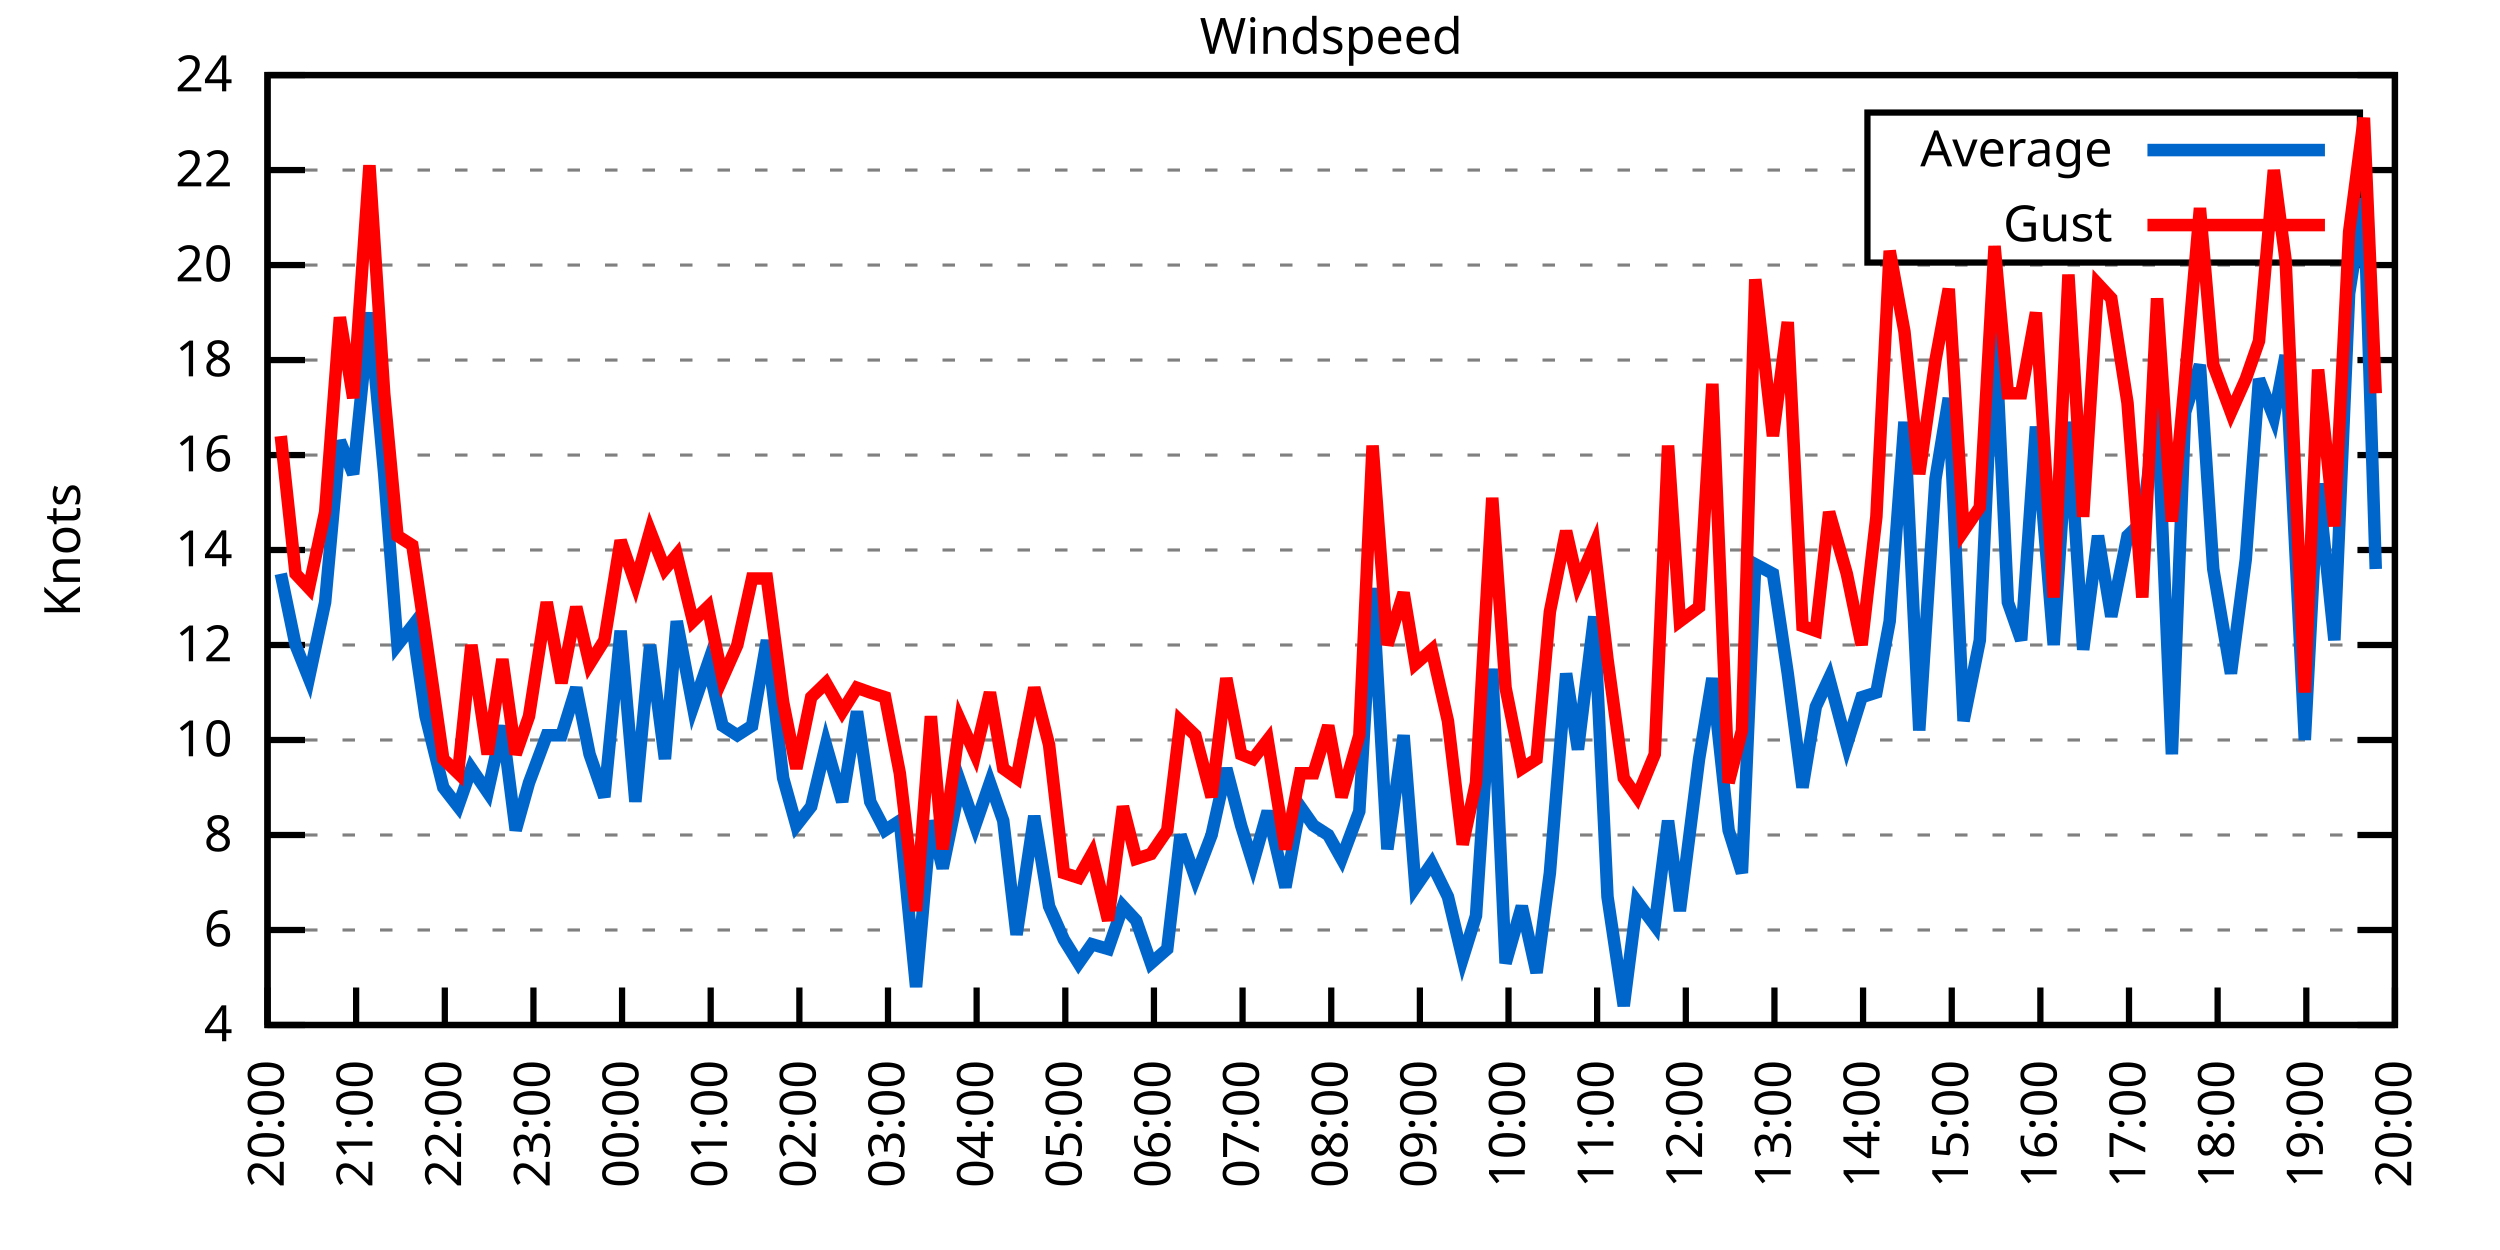
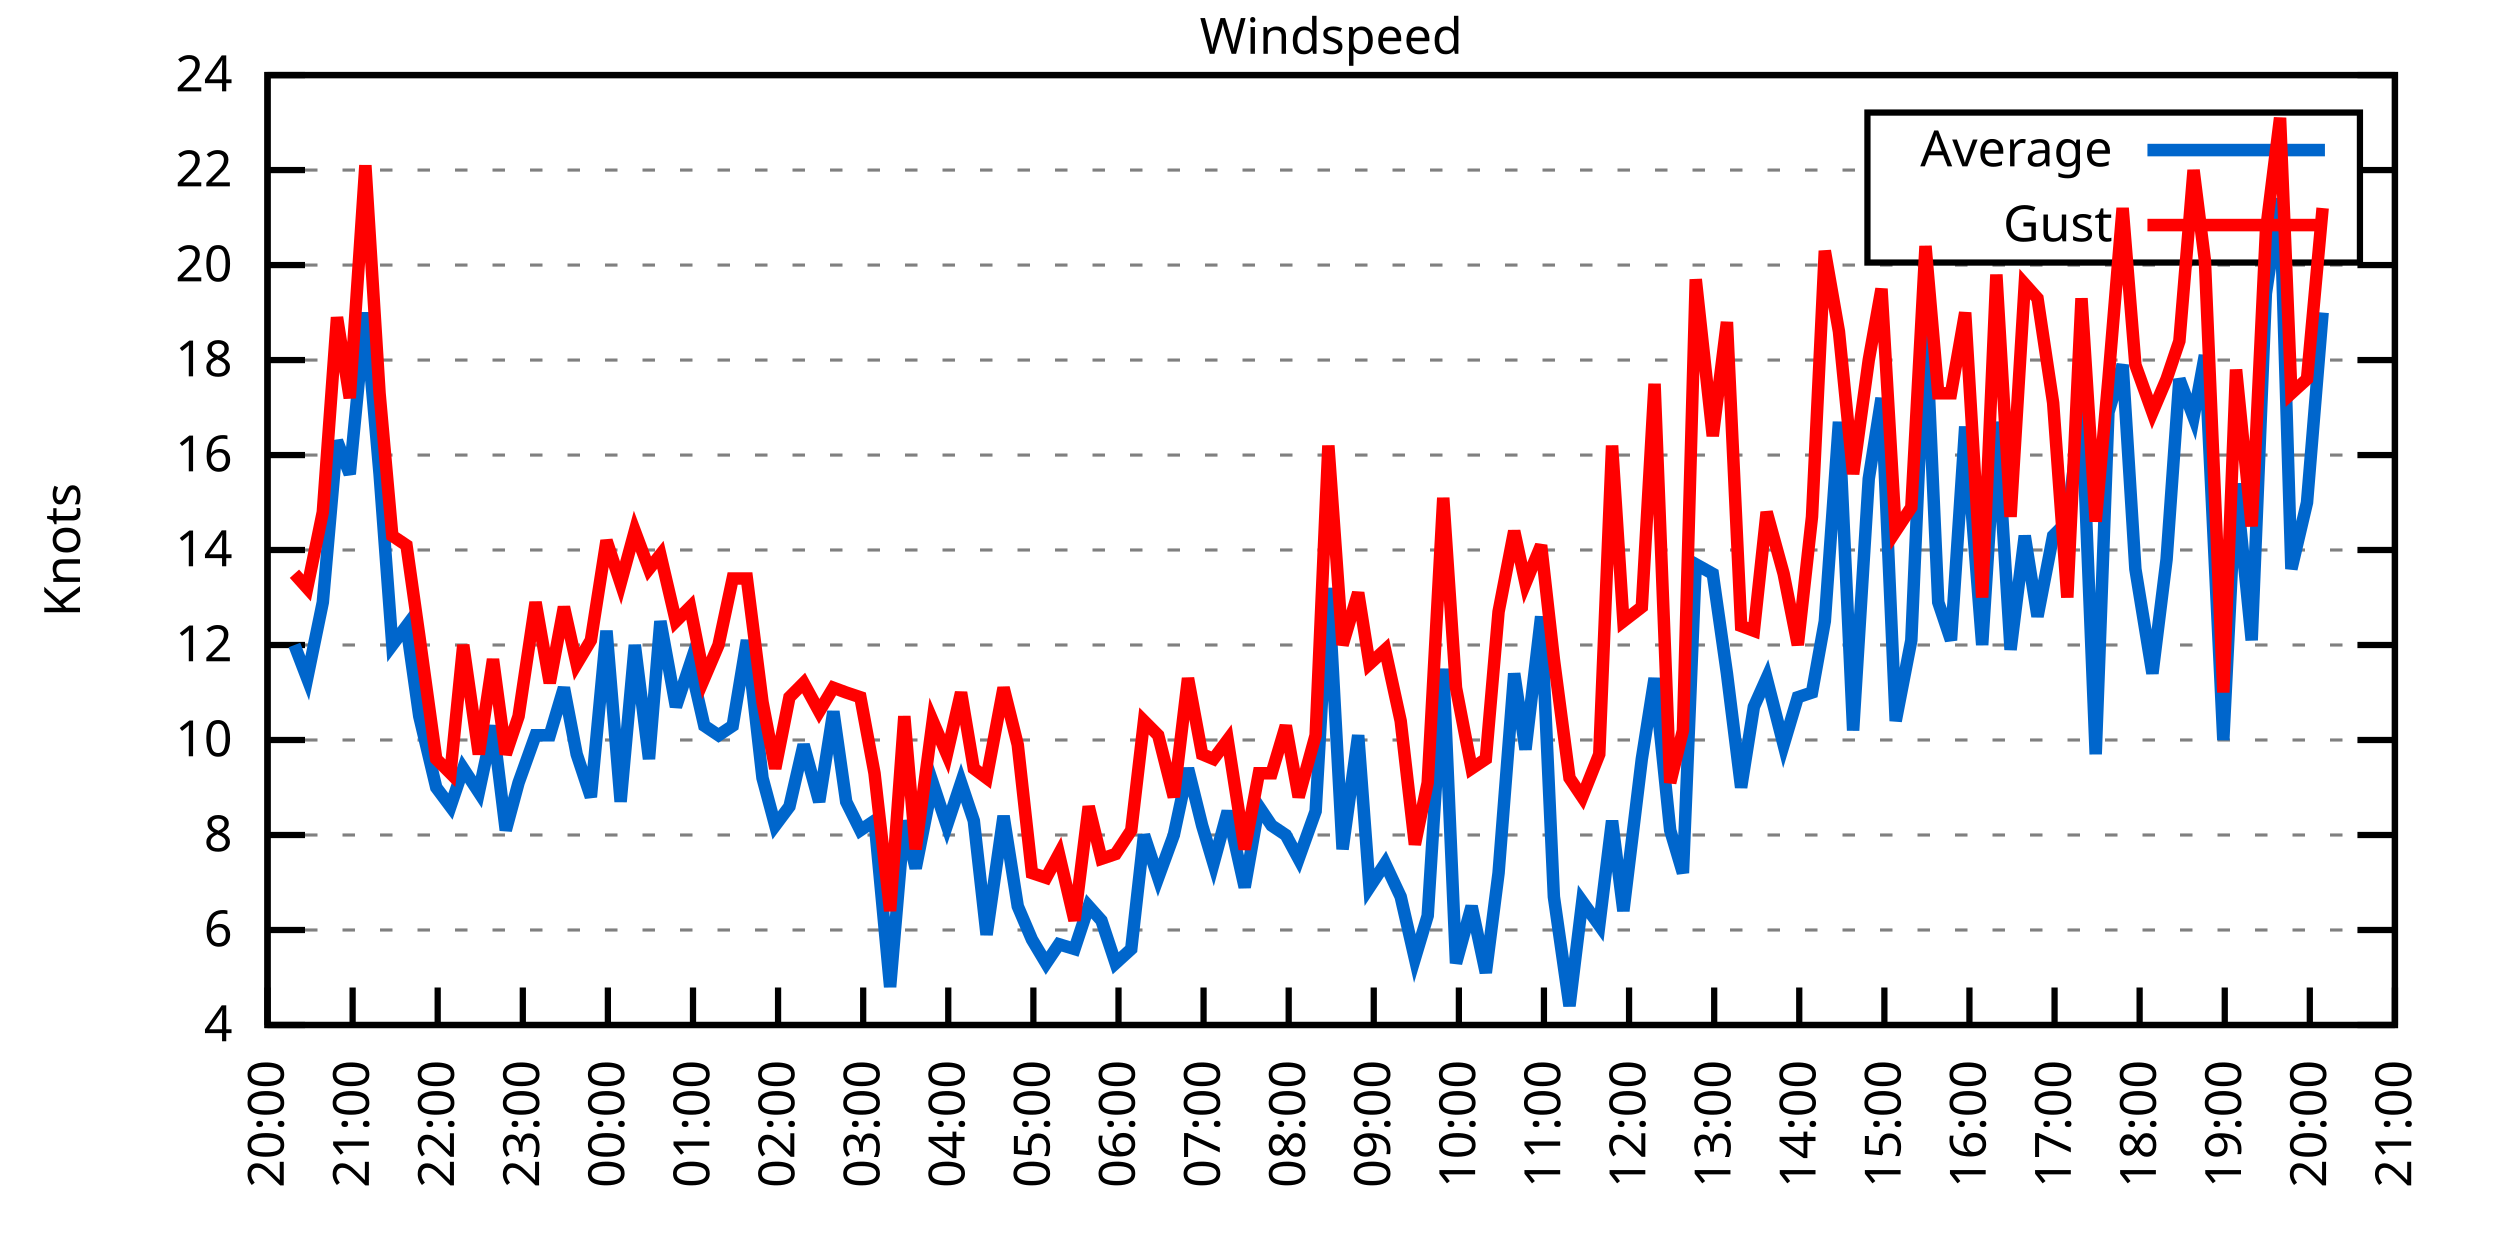
<svg xmlns="http://www.w3.org/2000/svg" xmlns:xlink="http://www.w3.org/1999/xlink" width="400" height="200" viewBox="0 0 400 200">
  <g id="gnuplot_canvas">
    <rect x="0" y="0" width="400" height="200" fill="none" />
    <defs>
      <circle id="gpDot" r="0.5" stroke-width="0.5" stroke="currentColor" />
      <path id="gpPt0" stroke-width="0.333" stroke="currentColor" d="M-1,0 h2 M0,-1 v2" />
      <path id="gpPt1" stroke-width="0.333" stroke="currentColor" d="M-1,-1 L1,1 M1,-1 L-1,1" />
      <path id="gpPt2" stroke-width="0.333" stroke="currentColor" d="M-1,0 L1,0 M0,-1 L0,1 M-1,-1 L1,1 M-1,1 L1,-1" />
      <rect id="gpPt3" stroke-width="0.333" stroke="currentColor" x="-1" y="-1" width="2" height="2" />
      <rect id="gpPt4" stroke-width="0.333" stroke="currentColor" fill="currentColor" x="-1" y="-1" width="2" height="2" />
      <circle id="gpPt5" stroke-width="0.333" stroke="currentColor" cx="0" cy="0" r="1" />
      <use xlink:href="#gpPt5" id="gpPt6" fill="currentColor" stroke="none" />
      <path id="gpPt7" stroke-width="0.333" stroke="currentColor" d="M0,-1.33 L-1.33,0.67 L1.33,0.67 z" />
      <use xlink:href="#gpPt7" id="gpPt8" fill="currentColor" stroke="none" />
      <use xlink:href="#gpPt7" id="gpPt9" stroke="currentColor" transform="rotate(180)" />
      <use xlink:href="#gpPt9" id="gpPt10" fill="currentColor" stroke="none" />
      <use xlink:href="#gpPt3" id="gpPt11" stroke="currentColor" transform="rotate(45)" />
      <use xlink:href="#gpPt11" id="gpPt12" fill="currentColor" stroke="none" />
      <path id="gpPt13" stroke-width="0.333" stroke="currentColor" d="M0,1.330 L1.265,0.411 L0.782,-1.067 L-0.782,-1.076 L-1.265,0.411 z" />
      <use xlink:href="#gpPt13" id="gpPt14" fill="currentColor" stroke="none" />
      <filter id="textbox" filterUnits="objectBoundingBox" x="0" y="0" height="1" width="1">
        <feFlood flood-color="white" flood-opacity="1" result="bgnd" />
        <feComposite in="SourceGraphic" in2="bgnd" operator="atop" />
      </filter>
      <filter id="greybox" filterUnits="objectBoundingBox" x="0" y="0" height="1" width="1">
        <feFlood flood-color="lightgrey" flood-opacity="1" result="grey" />
        <feComposite in="SourceGraphic" in2="grey" operator="atop" />
      </filter>
    </defs>
    <g fill="none" color="white" stroke="currentColor" stroke-width="1.00" stroke-linecap="butt" stroke-linejoin="miter">
</g>
    <g fill="none" color="black" stroke="currentColor" stroke-width="1.00" stroke-linecap="butt" stroke-linejoin="miter">
      <g stroke="none" shape-rendering="crispEdges">
        <polygon fill="rgb(255, 255, 255)" points="42.80,164.00 383.18,164.00 383.18,12.02 42.80,12.02 " />
      </g>
    </g>
    <g fill="none" color="black" stroke="currentColor" stroke-width="1.00" stroke-linecap="butt" stroke-linejoin="miter">
</g>
    <g fill="none" color="black" stroke="black" stroke-width="0.50" stroke-linecap="butt" stroke-linejoin="miter">
</g>
    <g fill="none" color="gray" stroke="currentColor" stroke-width="0.50" stroke-linecap="butt" stroke-linejoin="miter">
      <path stroke="gray" stroke-dasharray="2,4" class="gridline" d="M42.80,164.00 L383.19,164.00  " />
    </g>
    <g fill="none" color="gray" stroke="gray" stroke-width="1.00" stroke-linecap="butt" stroke-linejoin="miter">
</g>
    <g fill="none" color="black" stroke="currentColor" stroke-width="1.00" stroke-linecap="butt" stroke-linejoin="miter">
      <path stroke="black" d="M42.80,164.00 L48.80,164.00 M383.19,164.00 L377.19,164.00  " />
      <g transform="translate(37.20,166.60)" stroke="none" fill="black" font-family="Sans" font-size="8.00" text-anchor="end">
        <text>
          <tspan font-family="Sans"> 4</tspan>
        </text>
      </g>
    </g>
    <g fill="none" color="black" stroke="currentColor" stroke-width="1.00" stroke-linecap="butt" stroke-linejoin="miter">
</g>
    <g fill="none" color="black" stroke="black" stroke-width="0.50" stroke-linecap="butt" stroke-linejoin="miter">
</g>
    <g fill="none" color="gray" stroke="currentColor" stroke-width="0.50" stroke-linecap="butt" stroke-linejoin="miter">
      <path stroke="gray" stroke-dasharray="2,4" class="gridline" d="M42.80,148.80 L383.19,148.80  " />
    </g>
    <g fill="none" color="gray" stroke="gray" stroke-width="1.00" stroke-linecap="butt" stroke-linejoin="miter">
</g>
    <g fill="none" color="black" stroke="currentColor" stroke-width="1.00" stroke-linecap="butt" stroke-linejoin="miter">
      <path stroke="black" d="M42.80,148.80 L48.80,148.80 M383.19,148.80 L377.19,148.80  " />
      <g transform="translate(37.20,151.40)" stroke="none" fill="black" font-family="Sans" font-size="8.00" text-anchor="end">
        <text>
          <tspan font-family="Sans"> 6</tspan>
        </text>
      </g>
    </g>
    <g fill="none" color="black" stroke="currentColor" stroke-width="1.00" stroke-linecap="butt" stroke-linejoin="miter">
</g>
    <g fill="none" color="black" stroke="black" stroke-width="0.50" stroke-linecap="butt" stroke-linejoin="miter">
</g>
    <g fill="none" color="gray" stroke="currentColor" stroke-width="0.50" stroke-linecap="butt" stroke-linejoin="miter">
      <path stroke="gray" stroke-dasharray="2,4" class="gridline" d="M42.80,133.60 L383.19,133.60  " />
    </g>
    <g fill="none" color="gray" stroke="gray" stroke-width="1.00" stroke-linecap="butt" stroke-linejoin="miter">
</g>
    <g fill="none" color="black" stroke="currentColor" stroke-width="1.00" stroke-linecap="butt" stroke-linejoin="miter">
      <path stroke="black" d="M42.80,133.60 L48.80,133.60 M383.19,133.60 L377.19,133.60  " />
      <g transform="translate(37.20,136.20)" stroke="none" fill="black" font-family="Sans" font-size="8.00" text-anchor="end">
        <text>
          <tspan font-family="Sans"> 8</tspan>
        </text>
      </g>
    </g>
    <g fill="none" color="black" stroke="currentColor" stroke-width="1.00" stroke-linecap="butt" stroke-linejoin="miter">
</g>
    <g fill="none" color="black" stroke="black" stroke-width="0.50" stroke-linecap="butt" stroke-linejoin="miter">
</g>
    <g fill="none" color="gray" stroke="currentColor" stroke-width="0.50" stroke-linecap="butt" stroke-linejoin="miter">
      <path stroke="gray" stroke-dasharray="2,4" class="gridline" d="M42.80,118.40 L383.19,118.40  " />
    </g>
    <g fill="none" color="gray" stroke="gray" stroke-width="1.00" stroke-linecap="butt" stroke-linejoin="miter">
</g>
    <g fill="none" color="black" stroke="currentColor" stroke-width="1.00" stroke-linecap="butt" stroke-linejoin="miter">
      <path stroke="black" d="M42.80,118.40 L48.80,118.40 M383.19,118.40 L377.19,118.40  " />
      <g transform="translate(37.20,121.00)" stroke="none" fill="black" font-family="Sans" font-size="8.00" text-anchor="end">
        <text>
          <tspan font-family="Sans"> 10</tspan>
        </text>
      </g>
    </g>
    <g fill="none" color="black" stroke="currentColor" stroke-width="1.00" stroke-linecap="butt" stroke-linejoin="miter">
</g>
    <g fill="none" color="black" stroke="black" stroke-width="0.50" stroke-linecap="butt" stroke-linejoin="miter">
</g>
    <g fill="none" color="gray" stroke="currentColor" stroke-width="0.50" stroke-linecap="butt" stroke-linejoin="miter">
      <path stroke="gray" stroke-dasharray="2,4" class="gridline" d="M42.80,103.20 L383.19,103.20  " />
    </g>
    <g fill="none" color="gray" stroke="gray" stroke-width="1.00" stroke-linecap="butt" stroke-linejoin="miter">
</g>
    <g fill="none" color="black" stroke="currentColor" stroke-width="1.00" stroke-linecap="butt" stroke-linejoin="miter">
      <path stroke="black" d="M42.80,103.20 L48.80,103.20 M383.19,103.20 L377.19,103.20  " />
      <g transform="translate(37.20,105.80)" stroke="none" fill="black" font-family="Sans" font-size="8.00" text-anchor="end">
        <text>
          <tspan font-family="Sans"> 12</tspan>
        </text>
      </g>
    </g>
    <g fill="none" color="black" stroke="currentColor" stroke-width="1.00" stroke-linecap="butt" stroke-linejoin="miter">
</g>
    <g fill="none" color="black" stroke="black" stroke-width="0.50" stroke-linecap="butt" stroke-linejoin="miter">
</g>
    <g fill="none" color="gray" stroke="currentColor" stroke-width="0.50" stroke-linecap="butt" stroke-linejoin="miter">
      <path stroke="gray" stroke-dasharray="2,4" class="gridline" d="M42.80,88.00 L383.19,88.00  " />
    </g>
    <g fill="none" color="gray" stroke="gray" stroke-width="1.00" stroke-linecap="butt" stroke-linejoin="miter">
</g>
    <g fill="none" color="black" stroke="currentColor" stroke-width="1.00" stroke-linecap="butt" stroke-linejoin="miter">
      <path stroke="black" d="M42.80,88.00 L48.80,88.00 M383.19,88.00 L377.19,88.00  " />
      <g transform="translate(37.20,90.60)" stroke="none" fill="black" font-family="Sans" font-size="8.00" text-anchor="end">
        <text>
          <tspan font-family="Sans"> 14</tspan>
        </text>
      </g>
    </g>
    <g fill="none" color="black" stroke="currentColor" stroke-width="1.00" stroke-linecap="butt" stroke-linejoin="miter">
</g>
    <g fill="none" color="black" stroke="black" stroke-width="0.50" stroke-linecap="butt" stroke-linejoin="miter">
</g>
    <g fill="none" color="gray" stroke="currentColor" stroke-width="0.50" stroke-linecap="butt" stroke-linejoin="miter">
      <path stroke="gray" stroke-dasharray="2,4" class="gridline" d="M42.80,72.81 L383.19,72.81  " />
    </g>
    <g fill="none" color="gray" stroke="gray" stroke-width="1.00" stroke-linecap="butt" stroke-linejoin="miter">
</g>
    <g fill="none" color="black" stroke="currentColor" stroke-width="1.00" stroke-linecap="butt" stroke-linejoin="miter">
      <path stroke="black" d="M42.80,72.81 L48.80,72.81 M383.19,72.81 L377.19,72.81  " />
      <g transform="translate(37.20,75.41)" stroke="none" fill="black" font-family="Sans" font-size="8.00" text-anchor="end">
        <text>
          <tspan font-family="Sans"> 16</tspan>
        </text>
      </g>
    </g>
    <g fill="none" color="black" stroke="currentColor" stroke-width="1.00" stroke-linecap="butt" stroke-linejoin="miter">
</g>
    <g fill="none" color="black" stroke="black" stroke-width="0.50" stroke-linecap="butt" stroke-linejoin="miter">
</g>
    <g fill="none" color="gray" stroke="currentColor" stroke-width="0.50" stroke-linecap="butt" stroke-linejoin="miter">
      <path stroke="gray" stroke-dasharray="2,4" class="gridline" d="M42.80,57.61 L383.19,57.61  " />
    </g>
    <g fill="none" color="gray" stroke="gray" stroke-width="1.00" stroke-linecap="butt" stroke-linejoin="miter">
</g>
    <g fill="none" color="black" stroke="currentColor" stroke-width="1.00" stroke-linecap="butt" stroke-linejoin="miter">
      <path stroke="black" d="M42.80,57.61 L48.80,57.61 M383.19,57.61 L377.19,57.61  " />
      <g transform="translate(37.20,60.21)" stroke="none" fill="black" font-family="Sans" font-size="8.00" text-anchor="end">
        <text>
          <tspan font-family="Sans"> 18</tspan>
        </text>
      </g>
    </g>
    <g fill="none" color="black" stroke="currentColor" stroke-width="1.00" stroke-linecap="butt" stroke-linejoin="miter">
</g>
    <g fill="none" color="black" stroke="black" stroke-width="0.50" stroke-linecap="butt" stroke-linejoin="miter">
</g>
    <g fill="none" color="gray" stroke="currentColor" stroke-width="0.50" stroke-linecap="butt" stroke-linejoin="miter">
      <path stroke="gray" stroke-dasharray="2,4" class="gridline" d="M42.80,42.41 L383.19,42.41  " />
    </g>
    <g fill="none" color="gray" stroke="gray" stroke-width="1.00" stroke-linecap="butt" stroke-linejoin="miter">
</g>
    <g fill="none" color="black" stroke="currentColor" stroke-width="1.00" stroke-linecap="butt" stroke-linejoin="miter">
      <path stroke="black" d="M42.80,42.41 L48.80,42.41 M383.19,42.41 L377.19,42.41  " />
      <g transform="translate(37.20,45.01)" stroke="none" fill="black" font-family="Sans" font-size="8.00" text-anchor="end">
        <text>
          <tspan font-family="Sans"> 20</tspan>
        </text>
      </g>
    </g>
    <g fill="none" color="black" stroke="currentColor" stroke-width="1.00" stroke-linecap="butt" stroke-linejoin="miter">
</g>
    <g fill="none" color="black" stroke="black" stroke-width="0.50" stroke-linecap="butt" stroke-linejoin="miter">
</g>
    <g fill="none" color="gray" stroke="currentColor" stroke-width="0.50" stroke-linecap="butt" stroke-linejoin="miter">
      <path stroke="gray" stroke-dasharray="2,4" class="gridline" d="M42.80,27.21 L298.79,27.21 M377.59,27.21 L383.19,27.21  " />
    </g>
    <g fill="none" color="gray" stroke="gray" stroke-width="1.00" stroke-linecap="butt" stroke-linejoin="miter">
</g>
    <g fill="none" color="black" stroke="currentColor" stroke-width="1.00" stroke-linecap="butt" stroke-linejoin="miter">
      <path stroke="black" d="M42.80,27.21 L48.80,27.21 M383.19,27.21 L377.19,27.21  " />
      <g transform="translate(37.20,29.81)" stroke="none" fill="black" font-family="Sans" font-size="8.00" text-anchor="end">
        <text>
          <tspan font-family="Sans"> 22</tspan>
        </text>
      </g>
    </g>
    <g fill="none" color="black" stroke="currentColor" stroke-width="1.00" stroke-linecap="butt" stroke-linejoin="miter">
</g>
    <g fill="none" color="black" stroke="black" stroke-width="0.50" stroke-linecap="butt" stroke-linejoin="miter">
</g>
    <g fill="none" color="gray" stroke="currentColor" stroke-width="0.50" stroke-linecap="butt" stroke-linejoin="miter">
      <path stroke="gray" stroke-dasharray="2,4" class="gridline" d="M42.80,12.01 L383.19,12.01  " />
    </g>
    <g fill="none" color="gray" stroke="gray" stroke-width="1.00" stroke-linecap="butt" stroke-linejoin="miter">
</g>
    <g fill="none" color="black" stroke="currentColor" stroke-width="1.00" stroke-linecap="butt" stroke-linejoin="miter">
      <path stroke="black" d="M42.80,12.01 L48.80,12.01 M383.19,12.01 L377.19,12.01  " />
      <g transform="translate(37.20,14.61)" stroke="none" fill="black" font-family="Sans" font-size="8.00" text-anchor="end">
        <text>
          <tspan font-family="Sans"> 24</tspan>
        </text>
      </g>
    </g>
    <g fill="none" color="black" stroke="currentColor" stroke-width="1.00" stroke-linecap="butt" stroke-linejoin="miter">
      <path stroke="black" d="M42.80,164.00 L42.80,158.00  " />
      <g transform="translate(45.40,169.60) rotate(270.00)" stroke="none" fill="black" font-family="Sans" font-size="8.00" text-anchor="end">
        <text>
          <tspan font-family="Sans">20:00</tspan>
        </text>
      </g>
    </g>
    <g fill="none" color="black" stroke="currentColor" stroke-width="1.00" stroke-linecap="butt" stroke-linejoin="miter">
-       <path stroke="black" d="M56.98,164.00 L56.98,158.00  " />
-       <g transform="translate(59.58,169.60) rotate(270.00)" stroke="none" fill="black" font-family="Sans" font-size="8.00" text-anchor="end">
+       <path stroke="black" d="M56.42,164.00 L56.42,158.00  " />
+       <g transform="translate(59.02,169.60) rotate(270.00)" stroke="none" fill="black" font-family="Sans" font-size="8.00" text-anchor="end">
        <text>
          <tspan font-family="Sans">21:00</tspan>
        </text>
      </g>
    </g>
    <g fill="none" color="black" stroke="currentColor" stroke-width="1.00" stroke-linecap="butt" stroke-linejoin="miter">
-       <path stroke="black" d="M71.17,164.00 L71.17,158.00  " />
-       <g transform="translate(73.77,169.60) rotate(270.00)" stroke="none" fill="black" font-family="Sans" font-size="8.00" text-anchor="end">
+       <path stroke="black" d="M70.03,164.00 L70.03,158.00  " />
+       <g transform="translate(72.63,169.60) rotate(270.00)" stroke="none" fill="black" font-family="Sans" font-size="8.00" text-anchor="end">
        <text>
          <tspan font-family="Sans">22:00</tspan>
        </text>
      </g>
    </g>
    <g fill="none" color="black" stroke="currentColor" stroke-width="1.00" stroke-linecap="butt" stroke-linejoin="miter">
-       <path stroke="black" d="M85.35,164.00 L85.35,158.00  " />
-       <g transform="translate(87.95,169.60) rotate(270.00)" stroke="none" fill="black" font-family="Sans" font-size="8.00" text-anchor="end">
+       <path stroke="black" d="M83.65,164.00 L83.65,158.00  " />
+       <g transform="translate(86.25,169.60) rotate(270.00)" stroke="none" fill="black" font-family="Sans" font-size="8.00" text-anchor="end">
        <text>
          <tspan font-family="Sans">23:00</tspan>
        </text>
      </g>
    </g>
    <g fill="none" color="black" stroke="currentColor" stroke-width="1.00" stroke-linecap="butt" stroke-linejoin="miter">
-       <path stroke="black" d="M99.53,164.00 L99.53,158.00  " />
-       <g transform="translate(102.13,169.60) rotate(270.00)" stroke="none" fill="black" font-family="Sans" font-size="8.00" text-anchor="end">
+       <path stroke="black" d="M97.26,164.00 L97.26,158.00  " />
+       <g transform="translate(99.86,169.60) rotate(270.00)" stroke="none" fill="black" font-family="Sans" font-size="8.00" text-anchor="end">
        <text>
          <tspan font-family="Sans">00:00</tspan>
        </text>
      </g>
    </g>
    <g fill="none" color="black" stroke="currentColor" stroke-width="1.00" stroke-linecap="butt" stroke-linejoin="miter">
-       <path stroke="black" d="M113.71,164.00 L113.71,158.00  " />
-       <g transform="translate(116.31,169.60) rotate(270.00)" stroke="none" fill="black" font-family="Sans" font-size="8.00" text-anchor="end">
+       <path stroke="black" d="M110.88,164.00 L110.88,158.00  " />
+       <g transform="translate(113.48,169.60) rotate(270.00)" stroke="none" fill="black" font-family="Sans" font-size="8.00" text-anchor="end">
        <text>
          <tspan font-family="Sans">01:00</tspan>
        </text>
      </g>
    </g>
    <g fill="none" color="black" stroke="currentColor" stroke-width="1.00" stroke-linecap="butt" stroke-linejoin="miter">
-       <path stroke="black" d="M127.90,164.00 L127.90,158.00  " />
-       <g transform="translate(130.50,169.60) rotate(270.00)" stroke="none" fill="black" font-family="Sans" font-size="8.00" text-anchor="end">
+       <path stroke="black" d="M124.49,164.00 L124.49,158.00  " />
+       <g transform="translate(127.09,169.60) rotate(270.00)" stroke="none" fill="black" font-family="Sans" font-size="8.00" text-anchor="end">
        <text>
          <tspan font-family="Sans">02:00</tspan>
        </text>
      </g>
    </g>
    <g fill="none" color="black" stroke="currentColor" stroke-width="1.00" stroke-linecap="butt" stroke-linejoin="miter">
-       <path stroke="black" d="M142.08,164.00 L142.08,158.00  " />
-       <g transform="translate(144.68,169.60) rotate(270.00)" stroke="none" fill="black" font-family="Sans" font-size="8.00" text-anchor="end">
+       <path stroke="black" d="M138.11,164.00 L138.11,158.00  " />
+       <g transform="translate(140.71,169.60) rotate(270.00)" stroke="none" fill="black" font-family="Sans" font-size="8.00" text-anchor="end">
        <text>
          <tspan font-family="Sans">03:00</tspan>
        </text>
      </g>
    </g>
    <g fill="none" color="black" stroke="currentColor" stroke-width="1.00" stroke-linecap="butt" stroke-linejoin="miter">
-       <path stroke="black" d="M156.26,164.00 L156.26,158.00  " />
-       <g transform="translate(158.86,169.60) rotate(270.00)" stroke="none" fill="black" font-family="Sans" font-size="8.00" text-anchor="end">
+       <path stroke="black" d="M151.72,164.00 L151.72,158.00  " />
+       <g transform="translate(154.32,169.60) rotate(270.00)" stroke="none" fill="black" font-family="Sans" font-size="8.00" text-anchor="end">
        <text>
          <tspan font-family="Sans">04:00</tspan>
        </text>
      </g>
    </g>
    <g fill="none" color="black" stroke="currentColor" stroke-width="1.00" stroke-linecap="butt" stroke-linejoin="miter">
-       <path stroke="black" d="M170.45,164.00 L170.45,158.00  " />
-       <g transform="translate(173.05,169.60) rotate(270.00)" stroke="none" fill="black" font-family="Sans" font-size="8.00" text-anchor="end">
+       <path stroke="black" d="M165.34,164.00 L165.34,158.00  " />
+       <g transform="translate(167.94,169.60) rotate(270.00)" stroke="none" fill="black" font-family="Sans" font-size="8.00" text-anchor="end">
        <text>
          <tspan font-family="Sans">05:00</tspan>
        </text>
      </g>
    </g>
    <g fill="none" color="black" stroke="currentColor" stroke-width="1.00" stroke-linecap="butt" stroke-linejoin="miter">
-       <path stroke="black" d="M184.63,164.00 L184.63,158.00  " />
-       <g transform="translate(187.23,169.60) rotate(270.00)" stroke="none" fill="black" font-family="Sans" font-size="8.00" text-anchor="end">
+       <path stroke="black" d="M178.96,164.00 L178.96,158.00  " />
+       <g transform="translate(181.56,169.60) rotate(270.00)" stroke="none" fill="black" font-family="Sans" font-size="8.00" text-anchor="end">
        <text>
          <tspan font-family="Sans">06:00</tspan>
        </text>
      </g>
    </g>
    <g fill="none" color="black" stroke="currentColor" stroke-width="1.00" stroke-linecap="butt" stroke-linejoin="miter">
-       <path stroke="black" d="M198.81,164.00 L198.81,158.00  " />
-       <g transform="translate(201.41,169.60) rotate(270.00)" stroke="none" fill="black" font-family="Sans" font-size="8.00" text-anchor="end">
+       <path stroke="black" d="M192.57,164.00 L192.57,158.00  " />
+       <g transform="translate(195.17,169.60) rotate(270.00)" stroke="none" fill="black" font-family="Sans" font-size="8.00" text-anchor="end">
        <text>
          <tspan font-family="Sans">07:00</tspan>
        </text>
      </g>
    </g>
    <g fill="none" color="black" stroke="currentColor" stroke-width="1.00" stroke-linecap="butt" stroke-linejoin="miter">
-       <path stroke="black" d="M213.00,164.00 L213.00,158.00  " />
-       <g transform="translate(215.60,169.60) rotate(270.00)" stroke="none" fill="black" font-family="Sans" font-size="8.00" text-anchor="end">
+       <path stroke="black" d="M206.19,164.00 L206.19,158.00  " />
+       <g transform="translate(208.79,169.60) rotate(270.00)" stroke="none" fill="black" font-family="Sans" font-size="8.00" text-anchor="end">
        <text>
          <tspan font-family="Sans">08:00</tspan>
        </text>
      </g>
    </g>
    <g fill="none" color="black" stroke="currentColor" stroke-width="1.00" stroke-linecap="butt" stroke-linejoin="miter">
-       <path stroke="black" d="M227.18,164.00 L227.18,158.00  " />
-       <g transform="translate(229.78,169.60) rotate(270.00)" stroke="none" fill="black" font-family="Sans" font-size="8.00" text-anchor="end">
+       <path stroke="black" d="M219.80,164.00 L219.80,158.00  " />
+       <g transform="translate(222.40,169.60) rotate(270.00)" stroke="none" fill="black" font-family="Sans" font-size="8.00" text-anchor="end">
        <text>
          <tspan font-family="Sans">09:00</tspan>
        </text>
      </g>
    </g>
    <g fill="none" color="black" stroke="currentColor" stroke-width="1.00" stroke-linecap="butt" stroke-linejoin="miter">
-       <path stroke="black" d="M241.36,164.00 L241.36,158.00  " />
-       <g transform="translate(243.96,169.60) rotate(270.00)" stroke="none" fill="black" font-family="Sans" font-size="8.00" text-anchor="end">
+       <path stroke="black" d="M233.42,164.00 L233.42,158.00  " />
+       <g transform="translate(236.02,169.60) rotate(270.00)" stroke="none" fill="black" font-family="Sans" font-size="8.00" text-anchor="end">
        <text>
          <tspan font-family="Sans">10:00</tspan>
        </text>
      </g>
    </g>
    <g fill="none" color="black" stroke="currentColor" stroke-width="1.00" stroke-linecap="butt" stroke-linejoin="miter">
-       <path stroke="black" d="M255.54,164.00 L255.54,158.00  " />
-       <g transform="translate(258.14,169.60) rotate(270.00)" stroke="none" fill="black" font-family="Sans" font-size="8.00" text-anchor="end">
+       <path stroke="black" d="M247.03,164.00 L247.03,158.00  " />
+       <g transform="translate(249.63,169.60) rotate(270.00)" stroke="none" fill="black" font-family="Sans" font-size="8.00" text-anchor="end">
        <text>
          <tspan font-family="Sans">11:00</tspan>
        </text>
      </g>
    </g>
    <g fill="none" color="black" stroke="currentColor" stroke-width="1.00" stroke-linecap="butt" stroke-linejoin="miter">
-       <path stroke="black" d="M269.73,164.00 L269.73,158.00  " />
-       <g transform="translate(272.33,169.60) rotate(270.00)" stroke="none" fill="black" font-family="Sans" font-size="8.00" text-anchor="end">
+       <path stroke="black" d="M260.65,164.00 L260.65,158.00  " />
+       <g transform="translate(263.25,169.60) rotate(270.00)" stroke="none" fill="black" font-family="Sans" font-size="8.00" text-anchor="end">
        <text>
          <tspan font-family="Sans">12:00</tspan>
        </text>
      </g>
    </g>
    <g fill="none" color="black" stroke="currentColor" stroke-width="1.00" stroke-linecap="butt" stroke-linejoin="miter">
-       <path stroke="black" d="M283.91,164.00 L283.91,158.00  " />
-       <g transform="translate(286.51,169.60) rotate(270.00)" stroke="none" fill="black" font-family="Sans" font-size="8.00" text-anchor="end">
+       <path stroke="black" d="M274.27,164.00 L274.27,158.00  " />
+       <g transform="translate(276.87,169.60) rotate(270.00)" stroke="none" fill="black" font-family="Sans" font-size="8.00" text-anchor="end">
        <text>
          <tspan font-family="Sans">13:00</tspan>
        </text>
      </g>
    </g>
    <g fill="none" color="black" stroke="currentColor" stroke-width="1.00" stroke-linecap="butt" stroke-linejoin="miter">
-       <path stroke="black" d="M298.09,164.00 L298.09,158.00  " />
-       <g transform="translate(300.69,169.60) rotate(270.00)" stroke="none" fill="black" font-family="Sans" font-size="8.00" text-anchor="end">
+       <path stroke="black" d="M287.88,164.00 L287.88,158.00  " />
+       <g transform="translate(290.48,169.60) rotate(270.00)" stroke="none" fill="black" font-family="Sans" font-size="8.00" text-anchor="end">
        <text>
          <tspan font-family="Sans">14:00</tspan>
        </text>
      </g>
    </g>
    <g fill="none" color="black" stroke="currentColor" stroke-width="1.00" stroke-linecap="butt" stroke-linejoin="miter">
-       <path stroke="black" d="M312.28,164.00 L312.28,158.00  " />
-       <g transform="translate(314.88,169.60) rotate(270.00)" stroke="none" fill="black" font-family="Sans" font-size="8.00" text-anchor="end">
+       <path stroke="black" d="M301.50,164.00 L301.50,158.00  " />
+       <g transform="translate(304.10,169.60) rotate(270.00)" stroke="none" fill="black" font-family="Sans" font-size="8.00" text-anchor="end">
        <text>
          <tspan font-family="Sans">15:00</tspan>
        </text>
      </g>
    </g>
    <g fill="none" color="black" stroke="currentColor" stroke-width="1.00" stroke-linecap="butt" stroke-linejoin="miter">
-       <path stroke="black" d="M326.46,164.00 L326.46,158.00  " />
-       <g transform="translate(329.06,169.60) rotate(270.00)" stroke="none" fill="black" font-family="Sans" font-size="8.00" text-anchor="end">
+       <path stroke="black" d="M315.11,164.00 L315.11,158.00  " />
+       <g transform="translate(317.71,169.60) rotate(270.00)" stroke="none" fill="black" font-family="Sans" font-size="8.00" text-anchor="end">
        <text>
          <tspan font-family="Sans">16:00</tspan>
        </text>
      </g>
    </g>
    <g fill="none" color="black" stroke="currentColor" stroke-width="1.00" stroke-linecap="butt" stroke-linejoin="miter">
-       <path stroke="black" d="M340.64,164.00 L340.64,158.00  " />
-       <g transform="translate(343.24,169.60) rotate(270.00)" stroke="none" fill="black" font-family="Sans" font-size="8.00" text-anchor="end">
+       <path stroke="black" d="M328.73,164.00 L328.73,158.00  " />
+       <g transform="translate(331.33,169.60) rotate(270.00)" stroke="none" fill="black" font-family="Sans" font-size="8.00" text-anchor="end">
        <text>
          <tspan font-family="Sans">17:00</tspan>
        </text>
      </g>
    </g>
    <g fill="none" color="black" stroke="currentColor" stroke-width="1.00" stroke-linecap="butt" stroke-linejoin="miter">
-       <path stroke="black" d="M354.82,164.00 L354.82,158.00  " />
-       <g transform="translate(357.42,169.60) rotate(270.00)" stroke="none" fill="black" font-family="Sans" font-size="8.00" text-anchor="end">
+       <path stroke="black" d="M342.34,164.00 L342.34,158.00  " />
+       <g transform="translate(344.94,169.60) rotate(270.00)" stroke="none" fill="black" font-family="Sans" font-size="8.00" text-anchor="end">
        <text>
          <tspan font-family="Sans">18:00</tspan>
        </text>
      </g>
    </g>
    <g fill="none" color="black" stroke="currentColor" stroke-width="1.00" stroke-linecap="butt" stroke-linejoin="miter">
-       <path stroke="black" d="M369.01,164.00 L369.01,158.00  " />
-       <g transform="translate(371.61,169.60) rotate(270.00)" stroke="none" fill="black" font-family="Sans" font-size="8.00" text-anchor="end">
+       <path stroke="black" d="M355.96,164.00 L355.96,158.00  " />
+       <g transform="translate(358.56,169.60) rotate(270.00)" stroke="none" fill="black" font-family="Sans" font-size="8.00" text-anchor="end">
        <text>
          <tspan font-family="Sans">19:00</tspan>
+         </text>
+       </g>
+     </g>
+     <g fill="none" color="black" stroke="currentColor" stroke-width="1.00" stroke-linecap="butt" stroke-linejoin="miter">
+       <path stroke="black" d="M369.57,164.00 L369.57,158.00  " />
+       <g transform="translate(372.17,169.60) rotate(270.00)" stroke="none" fill="black" font-family="Sans" font-size="8.00" text-anchor="end">
+         <text>
+           <tspan font-family="Sans">20:00</tspan>
        </text>
      </g>
    </g>
    <g fill="none" color="black" stroke="currentColor" stroke-width="1.00" stroke-linecap="butt" stroke-linejoin="miter">
      <path stroke="black" d="M383.19,164.00 L383.19,158.00  " />
      <g transform="translate(385.79,169.60) rotate(270.00)" stroke="none" fill="black" font-family="Sans" font-size="8.00" text-anchor="end">
        <text>
-           <tspan font-family="Sans">20:00</tspan>
+           <tspan font-family="Sans">21:00</tspan>
        </text>
      </g>
    </g>
    <g fill="none" color="black" stroke="currentColor" stroke-width="1.00" stroke-linecap="butt" stroke-linejoin="miter">
</g>
    <g fill="none" color="black" stroke="currentColor" stroke-width="1.00" stroke-linecap="butt" stroke-linejoin="miter">
      <path stroke="black" d="M42.80,12.01 L42.80,164.00 L383.19,164.00 L383.19,12.01 L42.80,12.01 Z  " />
    </g>
    <g fill="none" color="black" stroke="currentColor" stroke-width="1.00" stroke-linecap="butt" stroke-linejoin="miter">
</g>
    <g fill="none" color="black" stroke="currentColor" stroke-width="1.00" stroke-linecap="butt" stroke-linejoin="miter">
      <path stroke="black" d="M298.79,42.01 L298.79,18.01 L377.59,18.01 L377.59,42.01 L298.79,42.01 Z  " />
    </g>
    <g id="Windspeed_plot_1">
      <g fill="none" color="white" stroke="black" stroke-width="2.00" stroke-linecap="butt" stroke-linejoin="miter">
</g>
      <g fill="none" color="black" stroke="currentColor" stroke-width="2.00" stroke-linecap="butt" stroke-linejoin="miter">
        <g transform="translate(337.99,26.61)" stroke="none" fill="black" font-family="Sans" font-size="8.00" text-anchor="end">
          <text>
            <tspan font-family="Sans">Average</tspan>
          </text>
        </g>
      </g>
      <g fill="none" color="black" stroke="currentColor" stroke-width="2.00" stroke-linecap="butt" stroke-linejoin="miter">
-         <path stroke="rgb(  0, 102, 204)" d="M343.59,24.01 L371.99,24.01 M44.93,91.80 L47.29,103.20 L49.42,108.52 L52.02,96.36 L54.38,70.53 L56.51,75.85   L59.11,50.01 L61.47,75.85 L63.60,103.20 L65.97,100.16 L68.09,114.60 L70.93,126.00 L73.29,129.04 L75.42,122.96   L78.02,126.76 L80.38,116.12 L82.51,132.84 L84.64,125.24 L87.48,117.64 L89.84,117.64 L92.20,110.04 L94.33,120.68   L96.70,127.52 L99.30,100.92 L101.66,128.28 L104.02,103.20 L106.39,121.44 L108.28,99.40 L110.88,113.08 L113.24,106.24   L115.61,116.12 L117.97,117.64 L120.33,116.12 L122.70,102.44 L125.30,124.48 L127.42,132.08 L129.79,129.04 L132.15,119.16   L134.75,128.28 L137.12,113.84 L139.24,128.28 L141.61,132.84 L143.97,131.32 L146.57,157.92 L148.94,131.32 L150.83,138.92   L153.66,125.24 L156.03,132.08 L158.39,125.24 L160.52,131.32 L162.65,149.56 L165.48,130.56 L167.85,145.00 L170.21,150.32   L172.57,154.12 L174.70,151.08 L177.30,151.84 L179.67,145.00 L181.79,147.28 L184.16,154.12 L186.76,151.84 L188.88,133.60   L191.25,140.44 L193.85,133.60 L196.21,122.96 L198.58,132.08 L200.47,138.16 L202.83,129.80 L205.67,141.96 L208.03,129.04   L210.16,132.08 L212.52,133.60 L214.65,137.40 L217.49,129.80 L219.61,94.08 L221.98,135.88 L224.58,117.64 L226.47,141.96   L229.07,138.16 L231.67,143.48 L234.03,153.36 L236.16,146.52 L238.76,107.00 L240.89,154.12 L243.49,145.00 L245.85,155.64   L247.98,139.68 L250.58,107.76 L252.47,119.92 L255.07,98.64 L257.20,143.48 L259.80,160.96 L261.93,144.24 L264.76,148.04   L266.89,131.32 L268.78,145.76 L271.85,121.44 L273.98,108.52 L276.58,132.84 L278.71,139.68 L280.84,90.28 L283.67,91.80   L286.04,107.76 L288.40,126.00 L290.53,113.08 L292.66,108.52 L295.49,119.16 L297.86,111.56 L300.22,110.80 L302.35,99.40   L304.71,67.49 L307.08,116.88 L309.68,76.61 L311.80,63.69 L314.17,115.36 L316.77,102.44 L319.13,50.77 L321.26,96.36   L323.39,102.44 L325.75,68.25 L328.59,103.20 L330.95,67.49 L333.31,103.96 L335.68,85.73 L337.80,98.64 L340.40,85.73   L342.77,83.45 L345.13,64.45 L347.50,120.68 L349.62,65.97 L351.99,58.37 L354.12,91.04 L356.95,107.76 L359.32,89.52   L361.44,60.65 L363.81,66.73 L365.70,56.85 L368.77,118.40 L370.90,77.37 L373.50,102.44 L375.86,46.97 L378.23,31.77   L380.12,91.04  " />
+         <path stroke="rgb(  0, 102, 204)" d="M343.59,24.01 L371.99,24.01 M47.11,103.20 L49.15,108.52 L51.65,96.36 L53.92,70.53 L55.96,75.85 L58.46,50.01   L60.73,75.85 L62.77,103.20 L65.04,100.16 L67.08,114.60 L69.80,126.00 L72.07,129.04 L74.12,122.96 L76.61,126.76   L78.88,116.12 L80.92,132.84 L82.97,125.24 L85.69,117.64 L87.96,117.64 L90.23,110.04 L92.27,120.68 L94.54,127.52   L97.04,100.92 L99.30,128.28 L101.57,103.20 L103.84,121.44 L105.66,99.40 L108.15,113.08 L110.42,106.24 L112.69,116.12   L114.96,117.64 L117.23,116.12 L119.50,102.44 L122.00,124.48 L124.04,132.08 L126.31,129.04 L128.58,119.16 L131.07,128.28   L133.34,113.84 L135.39,128.28 L137.66,132.84 L139.92,131.32 L142.42,157.92 L144.69,131.32 L146.51,138.92 L149.23,125.24   L151.50,132.08 L153.77,125.24 L155.81,131.32 L157.85,149.56 L160.57,130.56 L162.84,145.00 L165.11,150.32 L167.38,154.12   L169.43,151.08 L171.92,151.84 L174.19,145.00 L176.23,147.28 L178.50,154.12 L181.00,151.84 L183.04,133.60 L185.31,140.44   L187.81,133.60 L190.08,122.96 L192.34,132.08 L194.16,138.16 L196.43,129.80 L199.15,141.96 L201.42,129.04 L203.46,132.08   L205.73,133.60 L207.78,137.40 L210.50,129.80 L212.54,94.08 L214.81,135.88 L217.31,117.64 L219.12,141.96 L221.62,138.16   L224.11,143.48 L226.38,153.36 L228.43,146.52 L230.92,107.00 L232.96,154.12 L235.46,145.00 L237.73,155.64 L239.77,139.68   L242.27,107.76 L244.08,119.92 L246.58,98.64 L248.62,143.48 L251.12,160.96 L253.16,144.24 L255.88,148.04 L257.93,131.32   L259.74,145.76 L262.69,121.44 L264.73,108.52 L267.23,132.84 L269.27,139.68 L271.32,90.28 L274.04,91.80 L276.31,107.76   L278.58,126.00 L280.62,113.08 L282.66,108.52 L285.38,119.16 L287.65,111.56 L289.92,110.80 L291.97,99.40 L294.23,67.49   L296.50,116.88 L299.00,76.61 L301.04,63.69 L303.31,115.36 L305.81,102.44 L308.08,50.77 L310.12,96.36 L312.16,102.44   L314.43,68.25 L317.15,103.20 L319.42,67.49 L321.69,103.96 L323.96,85.73 L326.00,98.64 L328.50,85.73 L330.77,83.45   L333.04,64.45 L335.31,120.68 L337.35,65.97 L339.62,58.37 L341.66,91.04 L344.39,107.76 L346.65,89.52 L348.70,60.65   L350.97,66.73 L352.78,56.85 L355.73,118.40 L357.77,77.37 L360.27,102.44 L362.54,46.97 L364.81,31.77 L366.62,91.04   L369.12,80.41 L371.62,50.01  " />
      </g>
    </g>
    <g id="Windspeed_plot_2">
      <g fill="none" color="black" stroke="currentColor" stroke-width="2.00" stroke-linecap="butt" stroke-linejoin="miter">
        <g transform="translate(337.99,38.61)" stroke="none" fill="black" font-family="Sans" font-size="8.00" text-anchor="end">
          <text>
            <tspan font-family="Sans">Gust</tspan>
          </text>
        </g>
      </g>
      <g fill="none" color="black" stroke="currentColor" stroke-width="2.00" stroke-linecap="butt" stroke-linejoin="miter">
-         <path stroke="rgb(255,   0,   0)" d="M343.59,36.01 L371.99,36.01 M44.93,69.77 L47.29,91.80 L49.42,94.08 L52.02,81.93 L54.38,50.77 L56.51,63.69   L59.11,26.45 L61.47,62.93 L63.60,85.73 L65.97,87.25 L68.09,101.68 L70.93,121.44 L73.29,123.72 L75.42,103.20   L78.02,120.68 L80.38,105.48 L82.51,120.68 L84.64,114.60 L87.48,96.36 L89.84,109.28 L92.20,97.12 L94.33,106.24   L96.70,102.44 L99.30,86.49 L101.66,93.32 L104.02,84.97 L106.39,91.04 L108.28,88.76 L110.88,99.40 L113.24,97.12   L115.61,108.52 L117.97,103.20 L120.33,92.56 L122.70,92.56 L125.30,112.32 L127.42,122.96 L129.79,111.56 L132.15,109.28   L134.75,113.84 L137.12,110.04 L139.24,110.80 L141.61,111.56 L143.97,123.72 L146.57,145.76 L148.94,114.60 L150.83,135.88   L153.66,115.36 L156.03,120.68 L158.39,110.80 L160.52,122.96 L162.65,124.48 L165.48,110.04 L167.85,119.16 L170.21,139.68   L172.57,140.44 L174.70,136.64 L177.30,147.28 L179.67,129.04 L181.79,137.40 L184.16,136.64 L186.76,132.84 L188.88,115.36   L191.25,117.64 L193.85,127.52 L196.21,108.52 L198.58,120.68 L200.47,121.44 L202.83,118.40 L205.67,135.88 L208.03,123.72   L210.16,123.72 L212.52,116.12 L214.65,127.52 L217.49,117.64 L219.61,71.29 L221.98,103.20 L224.58,94.84 L226.47,106.24   L229.07,103.96 L231.67,115.36 L234.03,135.12 L236.16,125.24 L238.76,79.65 L240.89,110.04 L243.49,122.96 L245.85,121.44   L247.98,97.88 L250.58,84.97 L252.47,93.32 L255.07,87.25 L257.20,105.48 L259.80,124.48 L261.93,127.52 L264.76,120.68   L266.89,71.29 L268.78,99.40 L271.85,97.12 L273.98,61.41 L276.58,125.24 L278.71,116.88 L280.84,44.69 L283.67,69.77   L286.04,51.53 L288.40,100.16 L290.53,100.92 L292.66,81.93 L295.49,91.80 L297.86,103.20 L300.22,82.69 L302.35,40.13   L304.71,53.05 L307.08,75.85 L309.68,57.61 L311.80,46.21 L314.17,84.97 L316.77,81.17 L319.13,39.37 L321.26,62.93   L323.39,62.93 L325.75,50.01 L328.59,95.60 L330.95,43.93 L333.31,82.69 L335.68,45.45 L337.80,47.73 L340.40,64.45   L342.77,95.60 L345.13,47.73 L347.50,83.45 L349.62,60.65 L351.99,33.29 L354.12,58.37 L356.95,65.97 L359.32,60.65   L361.44,54.57 L363.81,27.21 L365.70,41.65 L368.77,110.80 L370.90,59.13 L373.50,84.21 L375.86,37.09 L378.23,18.85   L380.12,62.93  " />
+         <path stroke="rgb(255,   0,   0)" d="M343.59,36.01 L371.99,36.01 M47.11,91.80 L49.15,94.08 L51.65,81.93 L53.92,50.77 L55.96,63.69 L58.46,26.45   L60.73,62.93 L62.77,85.73 L65.04,87.25 L67.08,101.68 L69.80,121.44 L72.07,123.72 L74.12,103.20 L76.61,120.68   L78.88,105.48 L80.92,120.68 L82.97,114.60 L85.69,96.36 L87.96,109.28 L90.23,97.12 L92.27,106.24 L94.54,102.44   L97.04,86.49 L99.30,93.32 L101.57,84.97 L103.84,91.04 L105.66,88.76 L108.15,99.40 L110.42,97.12 L112.69,108.52   L114.96,103.20 L117.23,92.56 L119.50,92.56 L122.00,112.32 L124.04,122.96 L126.31,111.56 L128.58,109.28 L131.07,113.84   L133.34,110.04 L135.39,110.80 L137.66,111.56 L139.92,123.72 L142.42,145.76 L144.69,114.60 L146.51,135.88 L149.23,115.36   L151.50,120.68 L153.77,110.80 L155.81,122.96 L157.85,124.48 L160.57,110.04 L162.84,119.16 L165.11,139.68 L167.38,140.44   L169.43,136.64 L171.92,147.28 L174.19,129.04 L176.23,137.40 L178.50,136.64 L181.00,132.84 L183.04,115.36 L185.31,117.64   L187.81,127.52 L190.08,108.52 L192.34,120.68 L194.16,121.44 L196.43,118.40 L199.15,135.88 L201.42,123.72 L203.46,123.72   L205.73,116.12 L207.78,127.52 L210.50,117.64 L212.54,71.29 L214.81,103.20 L217.31,94.84 L219.12,106.24 L221.62,103.96   L224.11,115.36 L226.38,135.12 L228.43,125.24 L230.92,79.65 L232.96,110.04 L235.46,122.96 L237.73,121.44 L239.77,97.88   L242.27,84.97 L244.08,93.32 L246.58,87.25 L248.62,105.48 L251.12,124.48 L253.16,127.52 L255.88,120.68 L257.93,71.29   L259.74,99.40 L262.69,97.12 L264.73,61.41 L267.23,125.24 L269.27,116.88 L271.32,44.69 L274.04,69.77 L276.31,51.53   L278.58,100.16 L280.62,100.92 L282.66,81.93 L285.38,91.80 L287.65,103.20 L289.92,82.69 L291.97,40.13 L294.23,53.05   L296.50,75.85 L299.00,57.61 L301.04,46.21 L303.31,84.97 L305.81,81.17 L308.08,39.37 L310.12,62.93 L312.16,62.93   L314.43,50.01 L317.15,95.60 L319.42,43.93 L321.69,82.69 L323.96,45.45 L326.00,47.73 L328.50,64.45 L330.77,95.60   L333.04,47.73 L335.31,83.45 L337.35,60.65 L339.62,33.29 L341.66,58.37 L344.39,65.97 L346.65,60.65 L348.70,54.57   L350.97,27.21 L352.78,41.65 L355.73,110.80 L357.77,59.13 L360.27,84.21 L362.54,37.09 L364.81,18.85 L366.62,62.93   L369.12,60.65 L371.62,33.29  " />
      </g>
    </g>
    <g fill="none" color="black" stroke="currentColor" stroke-width="2.00" stroke-linecap="butt" stroke-linejoin="miter">
</g>
    <g fill="none" color="black" stroke="black" stroke-width="1.00" stroke-linecap="butt" stroke-linejoin="miter">
</g>
    <g fill="none" color="black" stroke="currentColor" stroke-width="1.00" stroke-linecap="butt" stroke-linejoin="miter">
      <path stroke="black" d="M42.80,12.01 L42.80,164.00 L383.19,164.00 L383.19,12.01 L42.80,12.01 Z  " />
      <g transform="translate(12.80,88.01) rotate(270.00)" stroke="none" fill="black" font-family="Sans" font-size="8.00" text-anchor="middle">
        <text>
          <tspan font-family="Sans">Knots</tspan>
        </text>
      </g>
    </g>
    <g fill="none" color="black" stroke="currentColor" stroke-width="1.00" stroke-linecap="butt" stroke-linejoin="miter">
</g>
    <g fill="none" color="black" stroke="currentColor" stroke-width="1.00" stroke-linecap="butt" stroke-linejoin="miter">
      <g transform="translate(212.99,8.61)" stroke="none" fill="black" font-family="Sans" font-size="8.00" text-anchor="middle">
        <text>
          <tspan font-family="Sans">Windspeed</tspan>
        </text>
      </g>
    </g>
    <g fill="none" color="black" stroke="currentColor" stroke-width="1.00" stroke-linecap="butt" stroke-linejoin="miter">
</g>
  </g>
</svg>
